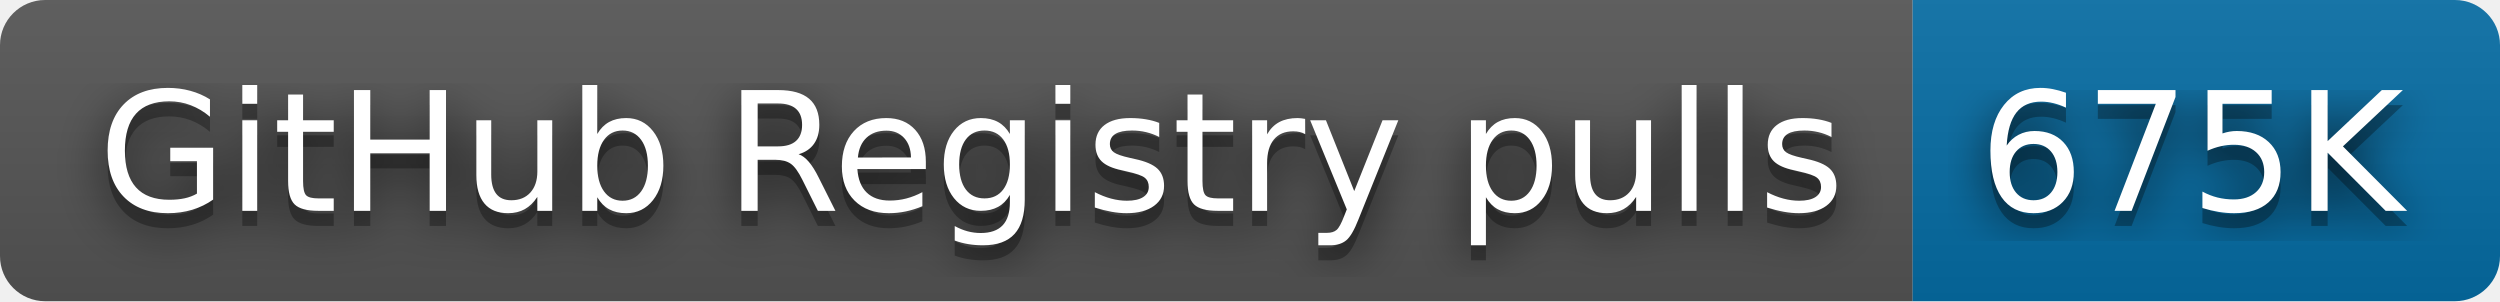
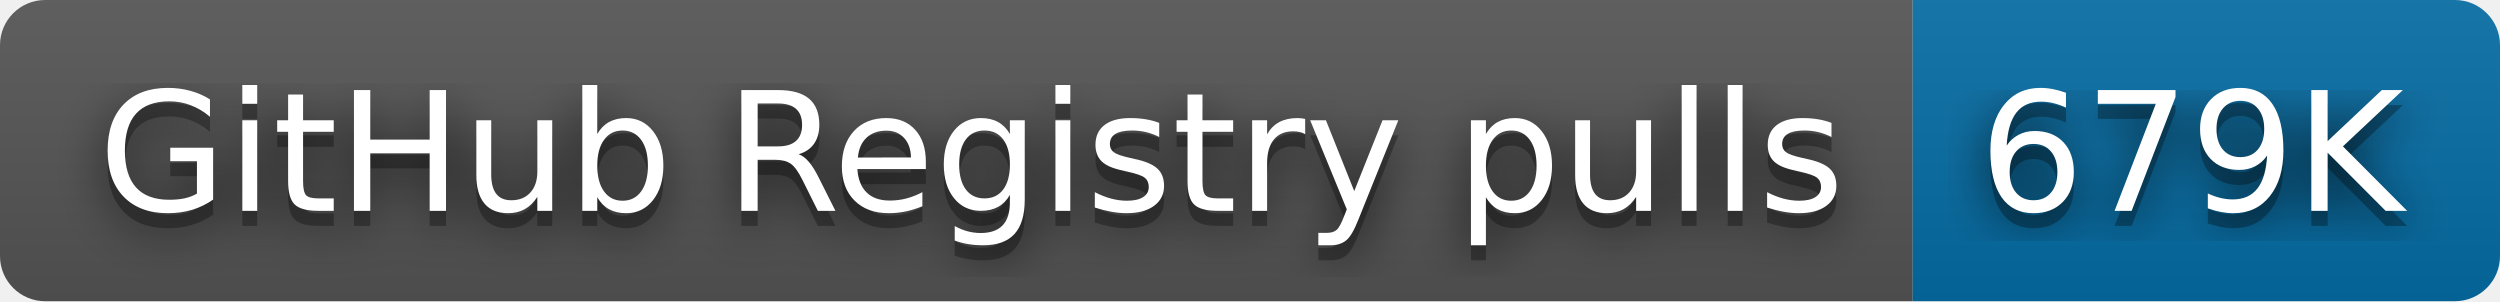
- <svg xmlns="http://www.w3.org/2000/svg" width="166" height="20" role="img" aria-label="GitHub Registry pulls: 675K">
+ <svg xmlns="http://www.w3.org/2000/svg" width="166" height="20" role="img" aria-label="GitHub Registry pulls: 679K">
  <filter id="blur">
    <feGaussianBlur stdDeviation="16" />
  </filter>
  <linearGradient id="s" x2="0" y2="100%">
    <stop offset="0" stop-color="#bbb" stop-opacity=".1" />
    <stop offset="1" stop-opacity=".1" />
  </linearGradient>
  <clipPath id="r">
    <rect width="166" height="20" rx="3" />
  </clipPath>
  <g clip-path="url(#r)">
    <rect width="127" height="20" fill="#555" />
    <rect x="127" width="39" height="20" fill="#066da5" />
    <rect width="166" height="20" fill="url(#s)" />
  </g>
  <g fill="#fff" text-anchor="middle" font-family="Verdana,Geneva,DejaVu Sans,sans-serif" text-rendering="geometricPrecision" font-size="110">
    <g transform="scale(.1)">
      <g aria-hidden="true" fill="#010101">
        <text x="645" y="150" fill-opacity=".8" filter="url(#blur)" textLength="1170">GitHub Registry pulls</text>
        <text x="645" y="150" fill-opacity=".3" textLength="1170">GitHub Registry pulls</text>
      </g>
      <text x="645" y="140" textLength="1170">GitHub Registry pulls</text>
    </g>
    <g transform="scale(.1)">
      <g aria-hidden="true" fill="#010101">
-         <text x="1455" y="150" fill-opacity=".8" filter="url(#blur)" textLength="290">675K</text>
-         <text x="1455" y="150" fill-opacity=".3" textLength="290">675K</text>
+         <text x="1455" y="150" fill-opacity=".8" filter="url(#blur)" textLength="290">679K</text>
+         <text x="1455" y="150" fill-opacity=".3" textLength="290">679K</text>
      </g>
-       <text x="1455" y="140" textLength="290">675K</text>
+       <text x="1455" y="140" textLength="290">679K</text>
    </g>
  </g>
</svg>
